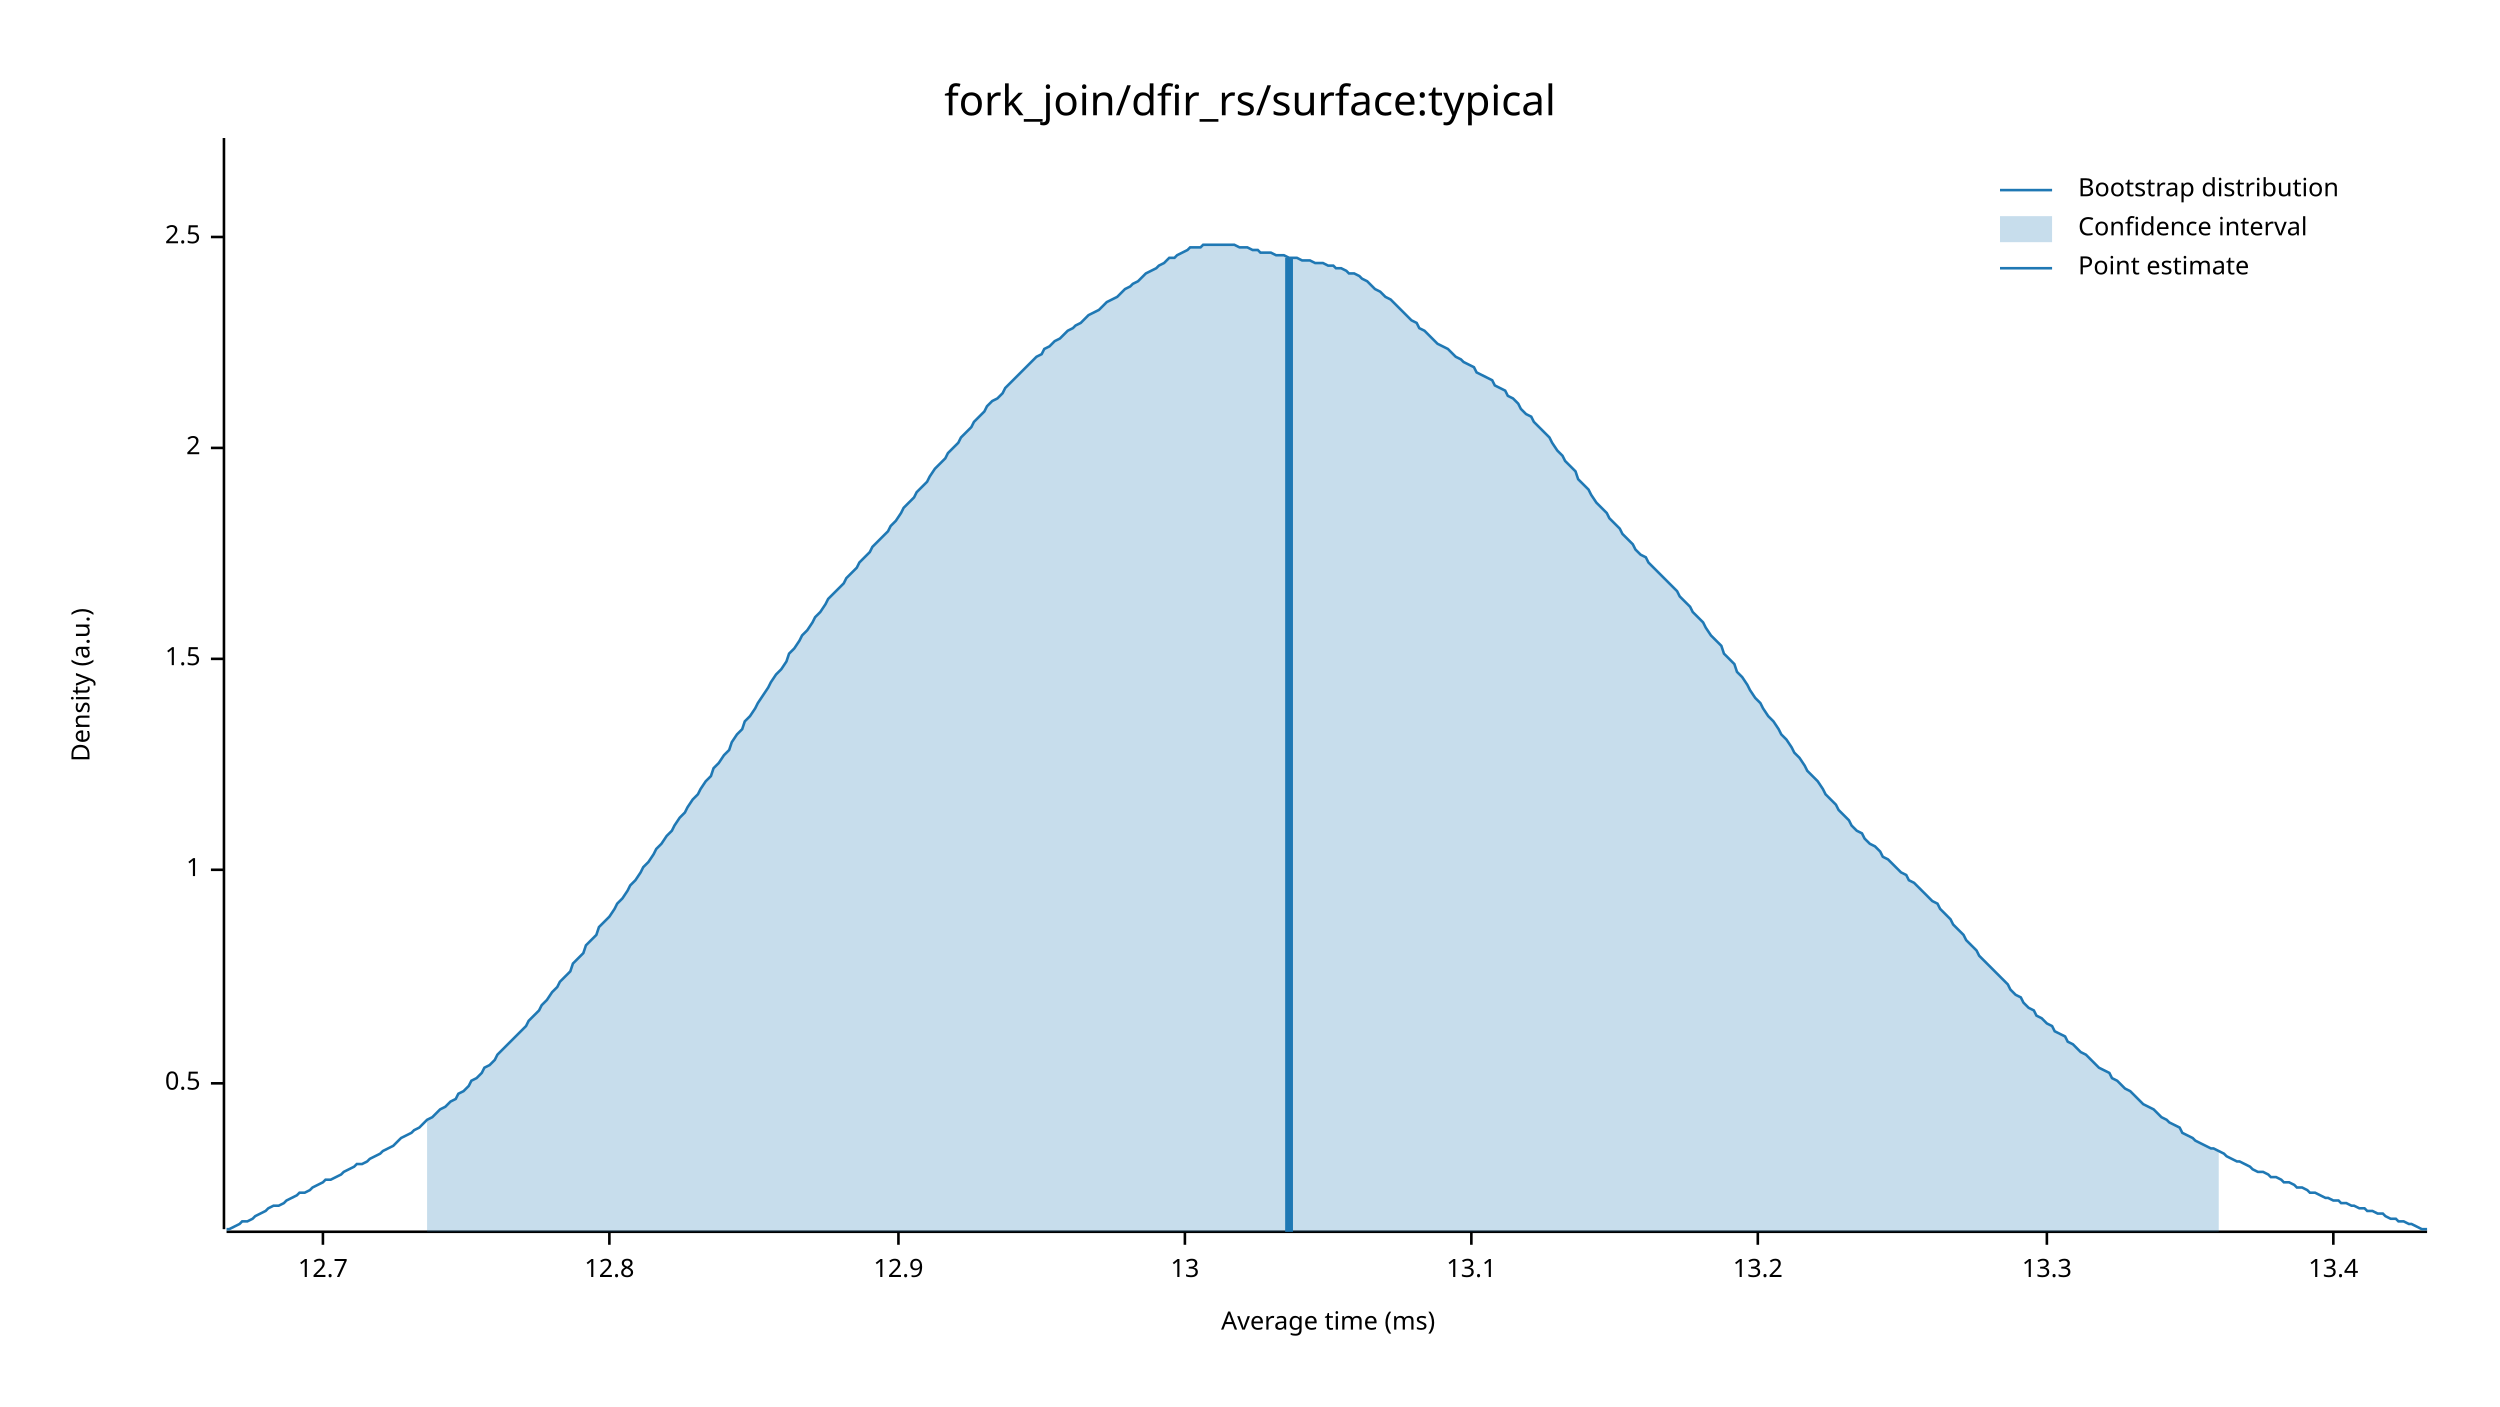
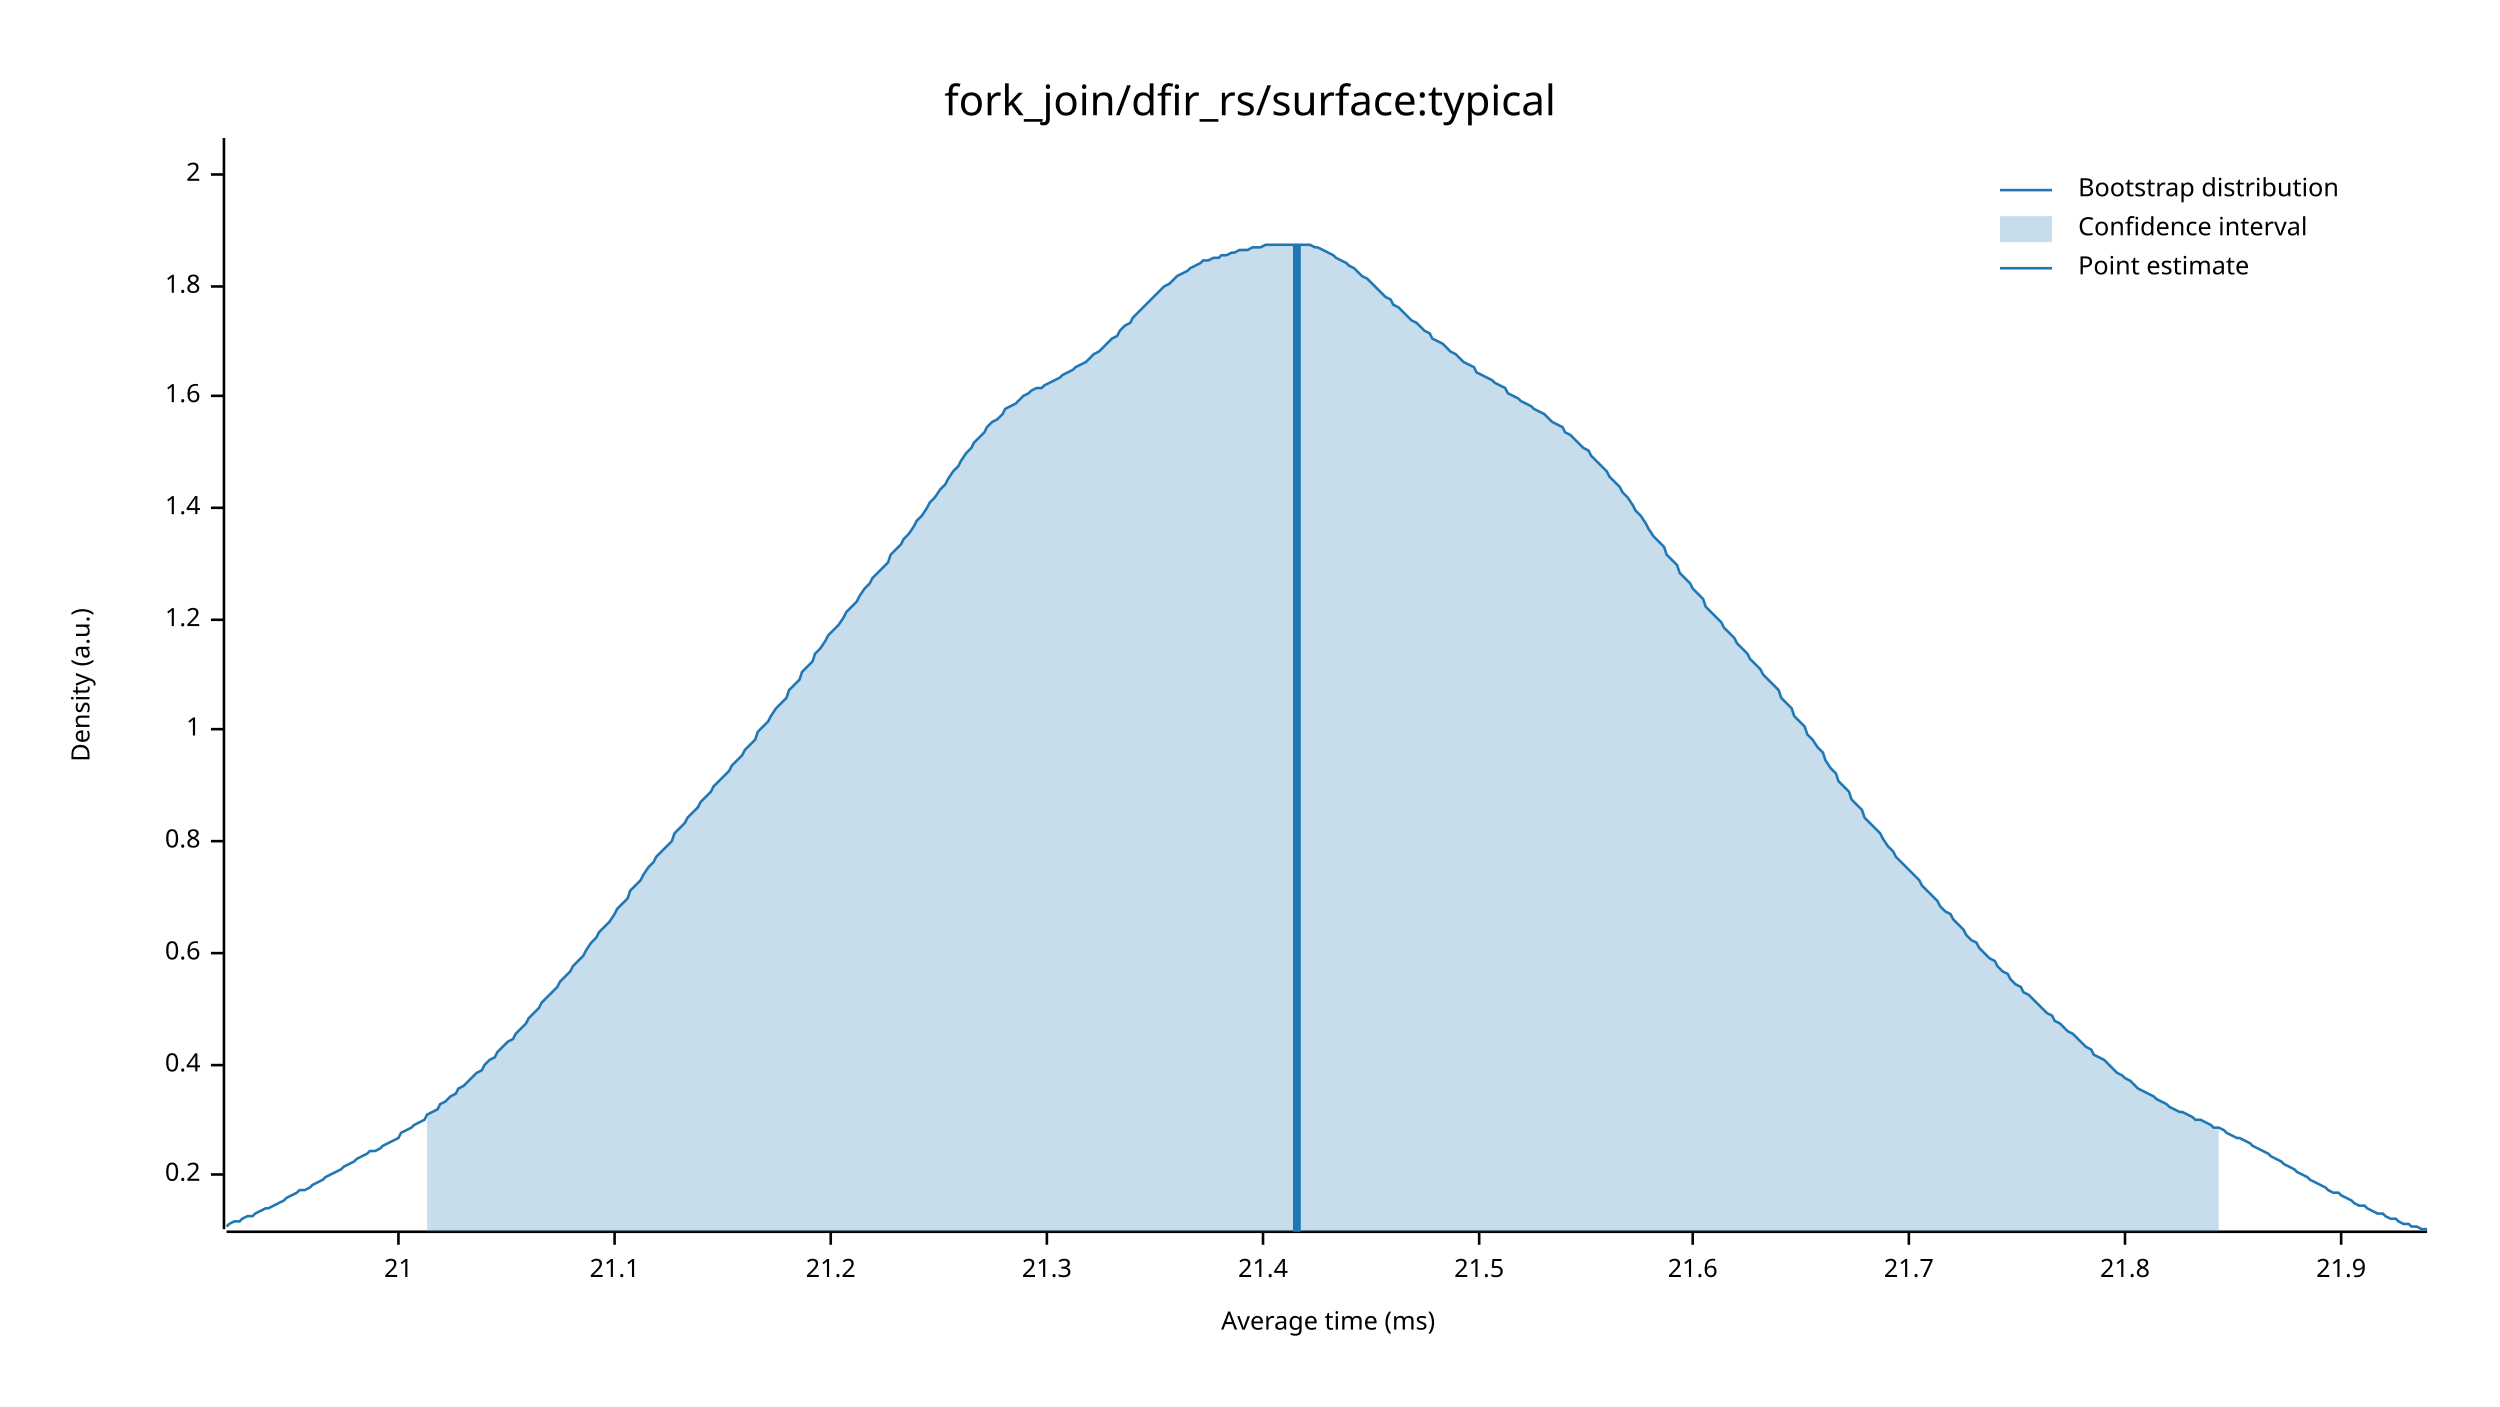
<svg xmlns="http://www.w3.org/2000/svg" width="960" height="540" viewBox="0 0 960 540">
  <text x="480" y="32" dy="0.76em" text-anchor="middle" font-family="sans-serif" font-size="16.129" opacity="1" fill="#000000">
fork_join/dfir_rs/surface:typical
</text>
  <text x="27" y="263" dy="0.76em" text-anchor="middle" font-family="sans-serif" font-size="9.677" opacity="1" fill="#000000" transform="rotate(270, 27, 263)">
Density (a.u.)
</text>
  <text x="510" y="513" dy="-0.5ex" text-anchor="middle" font-family="sans-serif" font-size="9.677" opacity="1" fill="#000000">
Average time (ms)
</text>
  <polyline fill="none" opacity="1" stroke="#000000" stroke-width="1" points="86,53 86,472 " />
-   <text x="77" y="416" dy="0.5ex" text-anchor="end" font-family="sans-serif" font-size="9.677" opacity="1" fill="#000000">
- 0.5
+   <text x="77" y="451" dy="0.5ex" text-anchor="end" font-family="sans-serif" font-size="9.677" opacity="1" fill="#000000">
+ 0.2
</text>
-   <polyline fill="none" opacity="1" stroke="#000000" stroke-width="1" points="81,416 86,416 " />
-   <text x="77" y="334" dy="0.5ex" text-anchor="end" font-family="sans-serif" font-size="9.677" opacity="1" fill="#000000">
+   <polyline fill="none" opacity="1" stroke="#000000" stroke-width="1" points="81,451 86,451 " />
+   <text x="77" y="409" dy="0.5ex" text-anchor="end" font-family="sans-serif" font-size="9.677" opacity="1" fill="#000000">
+ 0.4
+ </text>
+   <polyline fill="none" opacity="1" stroke="#000000" stroke-width="1" points="81,409 86,409 " />
+   <text x="77" y="366" dy="0.5ex" text-anchor="end" font-family="sans-serif" font-size="9.677" opacity="1" fill="#000000">
+ 0.6
+ </text>
+   <polyline fill="none" opacity="1" stroke="#000000" stroke-width="1" points="81,366 86,366 " />
+   <text x="77" y="323" dy="0.5ex" text-anchor="end" font-family="sans-serif" font-size="9.677" opacity="1" fill="#000000">
+ 0.8
+ </text>
+   <polyline fill="none" opacity="1" stroke="#000000" stroke-width="1" points="81,323 86,323 " />
+   <text x="77" y="280" dy="0.5ex" text-anchor="end" font-family="sans-serif" font-size="9.677" opacity="1" fill="#000000">
1
</text>
-   <polyline fill="none" opacity="1" stroke="#000000" stroke-width="1" points="81,334 86,334 " />
-   <text x="77" y="253" dy="0.5ex" text-anchor="end" font-family="sans-serif" font-size="9.677" opacity="1" fill="#000000">
- 1.5
+   <polyline fill="none" opacity="1" stroke="#000000" stroke-width="1" points="81,280 86,280 " />
+   <text x="77" y="238" dy="0.5ex" text-anchor="end" font-family="sans-serif" font-size="9.677" opacity="1" fill="#000000">
+ 1.2
</text>
-   <polyline fill="none" opacity="1" stroke="#000000" stroke-width="1" points="81,253 86,253 " />
-   <text x="77" y="172" dy="0.5ex" text-anchor="end" font-family="sans-serif" font-size="9.677" opacity="1" fill="#000000">
+   <polyline fill="none" opacity="1" stroke="#000000" stroke-width="1" points="81,238 86,238 " />
+   <text x="77" y="195" dy="0.5ex" text-anchor="end" font-family="sans-serif" font-size="9.677" opacity="1" fill="#000000">
+ 1.4
+ </text>
+   <polyline fill="none" opacity="1" stroke="#000000" stroke-width="1" points="81,195 86,195 " />
+   <text x="77" y="152" dy="0.5ex" text-anchor="end" font-family="sans-serif" font-size="9.677" opacity="1" fill="#000000">
+ 1.6
+ </text>
+   <polyline fill="none" opacity="1" stroke="#000000" stroke-width="1" points="81,152 86,152 " />
+   <text x="77" y="110" dy="0.5ex" text-anchor="end" font-family="sans-serif" font-size="9.677" opacity="1" fill="#000000">
+ 1.8
+ </text>
+   <polyline fill="none" opacity="1" stroke="#000000" stroke-width="1" points="81,110 86,110 " />
+   <text x="77" y="67" dy="0.5ex" text-anchor="end" font-family="sans-serif" font-size="9.677" opacity="1" fill="#000000">
2
</text>
-   <polyline fill="none" opacity="1" stroke="#000000" stroke-width="1" points="81,172 86,172 " />
-   <text x="77" y="91" dy="0.5ex" text-anchor="end" font-family="sans-serif" font-size="9.677" opacity="1" fill="#000000">
- 2.5
+   <polyline fill="none" opacity="1" stroke="#000000" stroke-width="1" points="81,67 86,67 " />
+   <polyline fill="none" opacity="1" stroke="#000000" stroke-width="1" points="87,473 932,473 " />
+   <text x="153" y="483" dy="0.76em" text-anchor="middle" font-family="sans-serif" font-size="9.677" opacity="1" fill="#000000">
+ 21
</text>
-   <polyline fill="none" opacity="1" stroke="#000000" stroke-width="1" points="81,91 86,91 " />
-   <polyline fill="none" opacity="1" stroke="#000000" stroke-width="1" points="87,473 932,473 " />
-   <text x="124" y="483" dy="0.76em" text-anchor="middle" font-family="sans-serif" font-size="9.677" opacity="1" fill="#000000">
- 12.7
+   <polyline fill="none" opacity="1" stroke="#000000" stroke-width="1" points="153,473 153,478 " />
+   <text x="236" y="483" dy="0.76em" text-anchor="middle" font-family="sans-serif" font-size="9.677" opacity="1" fill="#000000">
+ 21.1
</text>
-   <polyline fill="none" opacity="1" stroke="#000000" stroke-width="1" points="124,473 124,478 " />
-   <text x="234" y="483" dy="0.76em" text-anchor="middle" font-family="sans-serif" font-size="9.677" opacity="1" fill="#000000">
- 12.8
+   <polyline fill="none" opacity="1" stroke="#000000" stroke-width="1" points="236,473 236,478 " />
+   <text x="319" y="483" dy="0.76em" text-anchor="middle" font-family="sans-serif" font-size="9.677" opacity="1" fill="#000000">
+ 21.2
</text>
-   <polyline fill="none" opacity="1" stroke="#000000" stroke-width="1" points="234,473 234,478 " />
-   <text x="345" y="483" dy="0.76em" text-anchor="middle" font-family="sans-serif" font-size="9.677" opacity="1" fill="#000000">
- 12.9
+   <polyline fill="none" opacity="1" stroke="#000000" stroke-width="1" points="319,473 319,478 " />
+   <text x="402" y="483" dy="0.76em" text-anchor="middle" font-family="sans-serif" font-size="9.677" opacity="1" fill="#000000">
+ 21.3
</text>
-   <polyline fill="none" opacity="1" stroke="#000000" stroke-width="1" points="345,473 345,478 " />
-   <text x="455" y="483" dy="0.76em" text-anchor="middle" font-family="sans-serif" font-size="9.677" opacity="1" fill="#000000">
- 13
+   <polyline fill="none" opacity="1" stroke="#000000" stroke-width="1" points="402,473 402,478 " />
+   <text x="485" y="483" dy="0.76em" text-anchor="middle" font-family="sans-serif" font-size="9.677" opacity="1" fill="#000000">
+ 21.4
</text>
-   <polyline fill="none" opacity="1" stroke="#000000" stroke-width="1" points="455,473 455,478 " />
-   <text x="565" y="483" dy="0.76em" text-anchor="middle" font-family="sans-serif" font-size="9.677" opacity="1" fill="#000000">
- 13.1
+   <polyline fill="none" opacity="1" stroke="#000000" stroke-width="1" points="485,473 485,478 " />
+   <text x="568" y="483" dy="0.76em" text-anchor="middle" font-family="sans-serif" font-size="9.677" opacity="1" fill="#000000">
+ 21.5
</text>
-   <polyline fill="none" opacity="1" stroke="#000000" stroke-width="1" points="565,473 565,478 " />
-   <text x="675" y="483" dy="0.76em" text-anchor="middle" font-family="sans-serif" font-size="9.677" opacity="1" fill="#000000">
- 13.2
+   <polyline fill="none" opacity="1" stroke="#000000" stroke-width="1" points="568,473 568,478 " />
+   <text x="650" y="483" dy="0.76em" text-anchor="middle" font-family="sans-serif" font-size="9.677" opacity="1" fill="#000000">
+ 21.6
</text>
-   <polyline fill="none" opacity="1" stroke="#000000" stroke-width="1" points="675,473 675,478 " />
-   <text x="786" y="483" dy="0.76em" text-anchor="middle" font-family="sans-serif" font-size="9.677" opacity="1" fill="#000000">
- 13.3
+   <polyline fill="none" opacity="1" stroke="#000000" stroke-width="1" points="650,473 650,478 " />
+   <text x="733" y="483" dy="0.76em" text-anchor="middle" font-family="sans-serif" font-size="9.677" opacity="1" fill="#000000">
+ 21.7
</text>
-   <polyline fill="none" opacity="1" stroke="#000000" stroke-width="1" points="786,473 786,478 " />
-   <text x="896" y="483" dy="0.76em" text-anchor="middle" font-family="sans-serif" font-size="9.677" opacity="1" fill="#000000">
- 13.4
+   <polyline fill="none" opacity="1" stroke="#000000" stroke-width="1" points="733,473 733,478 " />
+   <text x="816" y="483" dy="0.76em" text-anchor="middle" font-family="sans-serif" font-size="9.677" opacity="1" fill="#000000">
+ 21.8
</text>
-   <polyline fill="none" opacity="1" stroke="#000000" stroke-width="1" points="896,473 896,478 " />
-   <polyline fill="none" opacity="1" stroke="#1F78B4" stroke-width="1" points="87,472 88,472 90,471 92,470 93,469 95,469 97,468 98,467 100,466 102,465 103,464 105,463 107,463 109,462 110,461 112,460 114,459 115,458 117,458 119,457 120,456 122,455 124,454 125,453 127,453 129,452 131,451 132,450 134,449 136,448 137,447 139,447 141,446 142,445 144,444 146,443 147,442 149,441 151,440 153,438 154,437 156,436 158,435 159,434 161,433 163,431 164,430 166,429 168,427 169,426 171,425 173,423 175,422 176,420 178,419 180,417 181,415 183,414 185,412 186,410 188,409 190,407 191,405 193,403 195,401 197,399 198,398 200,396 202,394 203,392 205,390 207,388 208,386 210,384 212,381 214,379 215,377 217,375 219,373 220,370 222,368 224,366 225,363 227,361 229,359 230,356 232,354 234,352 236,349 237,347 239,345 241,342 242,340 244,338 246,335 247,333 249,331 251,328 252,326 254,324 256,321 258,319 259,317 261,314 263,312 264,310 266,307 268,305 269,303 271,300 273,298 274,295 276,293 278,290 280,288 281,285 283,282 285,280 286,277 288,275 290,272 291,270 293,267 295,264 296,262 298,259 300,257 302,254 303,251 305,249 307,246 308,244 310,242 312,239 313,237 315,235 317,232 318,230 320,228 322,226 324,224 325,222 327,220 329,218 330,216 332,214 334,212 335,210 337,208 339,206 341,204 342,202 344,200 346,197 347,195 349,193 351,191 352,189 354,187 356,185 357,183 359,180 361,178 363,176 364,174 366,172 368,170 369,168 371,166 373,164 374,162 376,160 378,158 379,156 381,154 383,153 385,151 386,149 388,147 390,145 391,144 393,142 395,140 396,139 398,137 400,136 401,134 403,133 405,131 407,130 408,129 410,127 412,126 413,125 415,124 417,122 418,121 420,120 422,119 423,118 425,116 427,115 429,114 430,113 432,111 434,110 435,109 437,108 439,106 440,105 442,104 444,103 445,102 447,101 449,99 451,99 452,98 454,97 456,96 457,95 459,95 461,95 462,94 464,94 466,94 468,94 469,94 471,94 473,94 474,94 476,95 478,95 479,95 481,96 483,96 484,97 486,97 488,97 490,98 491,98 493,98 495,99 496,99 498,99 500,100 501,100 503,100 505,101 506,101 508,101 510,102 512,102 513,103 515,103 517,104 518,105 520,105 522,106 523,107 525,108 527,110 528,111 530,112 532,114 534,115 535,116 537,118 539,120 540,121 542,123 544,124 545,126 547,127 549,129 550,130 552,132 554,133 556,134 557,135 559,137 561,138 562,139 564,140 566,141 567,143 569,144 571,145 573,146 574,148 576,149 578,150 579,152 581,153 583,155 584,157 586,159 588,160 589,162 591,164 593,166 595,168 596,170 598,173 600,175 601,177 603,179 605,181 606,184 608,186 610,188 611,190 613,193 615,195 617,197 618,199 620,201 622,203 623,205 625,207 627,209 628,211 630,213 632,214 633,216 635,218 637,220 639,222 640,223 642,225 644,227 645,229 647,231 649,233 650,235 652,237 654,239 655,241 657,244 659,246 661,248 662,251 664,253 666,255 667,258 669,260 671,263 672,265 674,268 676,270 677,272 679,275 681,277 683,280 684,282 686,284 688,287 689,289 691,291 693,294 694,296 696,298 698,300 700,303 701,305 703,307 705,309 706,311 708,313 710,315 711,317 713,319 715,320 716,322 718,324 720,325 722,327 723,329 725,330 727,332 728,333 730,335 732,336 733,338 735,339 737,341 738,342 740,344 742,346 744,347 745,349 747,351 749,353 750,355 752,357 754,359 755,361 757,363 759,365 760,367 762,369 764,371 766,373 767,374 769,376 771,378 772,380 774,382 776,383 777,385 779,387 781,388 782,390 784,391 786,393 788,394 789,396 791,397 793,398 794,400 796,401 798,403 799,404 801,405 803,407 804,408 806,410 808,411 810,412 811,414 813,415 815,417 816,418 818,419 820,421 821,422 823,424 825,425 827,426 828,427 830,429 832,430 833,431 835,432 837,433 838,435 840,436 842,437 843,438 845,439 847,440 849,441 850,441 852,442 854,443 855,444 857,445 859,446 860,446 862,447 864,448 865,449 867,450 869,450 871,451 872,452 874,452 876,453 877,454 879,454 881,455 882,456 884,456 886,457 887,458 889,458 891,459 893,460 894,460 896,461 898,461 899,462 901,462 903,463 904,463 906,464 908,464 909,465 911,465 913,466 915,466 916,467 918,468 920,468 921,469 923,469 925,470 926,470 928,471 930,472 932,472 " />
-   <polygon opacity="0.25" fill="#1F78B4" points="164,430 166,429 168,427 169,426 171,425 173,423 175,422 176,420 178,419 180,417 181,415 183,414 185,412 186,410 188,409 190,407 191,405 193,403 195,401 197,399 198,398 200,396 202,394 203,392 205,390 207,388 208,386 210,384 212,381 214,379 215,377 217,375 219,373 220,370 222,368 224,366 225,363 227,361 229,359 230,356 232,354 234,352 236,349 237,347 239,345 241,342 242,340 244,338 246,335 247,333 249,331 251,328 252,326 254,324 256,321 258,319 259,317 261,314 263,312 264,310 266,307 268,305 269,303 271,300 273,298 274,295 276,293 278,290 280,288 281,285 283,282 285,280 286,277 288,275 290,272 291,270 293,267 295,264 296,262 298,259 300,257 302,254 303,251 305,249 307,246 308,244 310,242 312,239 313,237 315,235 317,232 318,230 320,228 322,226 324,224 325,222 327,220 329,218 330,216 332,214 334,212 335,210 337,208 339,206 341,204 342,202 344,200 346,197 347,195 349,193 351,191 352,189 354,187 356,185 357,183 359,180 361,178 363,176 364,174 366,172 368,170 369,168 371,166 373,164 374,162 376,160 378,158 379,156 381,154 383,153 385,151 386,149 388,147 390,145 391,144 393,142 395,140 396,139 398,137 400,136 401,134 403,133 405,131 407,130 408,129 410,127 412,126 413,125 415,124 417,122 418,121 420,120 422,119 423,118 425,116 427,115 429,114 430,113 432,111 434,110 435,109 437,108 439,106 440,105 442,104 444,103 445,102 447,101 449,99 451,99 452,98 454,97 456,96 457,95 459,95 461,95 462,94 464,94 466,94 468,94 469,94 471,94 473,94 474,94 476,95 478,95 479,95 481,96 483,96 484,97 486,97 488,97 490,98 491,98 493,98 495,99 496,99 498,99 500,100 501,100 503,100 505,101 506,101 508,101 510,102 512,102 513,103 515,103 517,104 518,105 520,105 522,106 523,107 525,108 527,110 528,111 530,112 532,114 534,115 535,116 537,118 539,120 540,121 542,123 544,124 545,126 547,127 549,129 550,130 552,132 554,133 556,134 557,135 559,137 561,138 562,139 564,140 566,141 567,143 569,144 571,145 573,146 574,148 576,149 578,150 579,152 581,153 583,155 584,157 586,159 588,160 589,162 591,164 593,166 595,168 596,170 598,173 600,175 601,177 603,179 605,181 606,184 608,186 610,188 611,190 613,193 615,195 617,197 618,199 620,201 622,203 623,205 625,207 627,209 628,211 630,213 632,214 633,216 635,218 637,220 639,222 640,223 642,225 644,227 645,229 647,231 649,233 650,235 652,237 654,239 655,241 657,244 659,246 661,248 662,251 664,253 666,255 667,258 669,260 671,263 672,265 674,268 676,270 677,272 679,275 681,277 683,280 684,282 686,284 688,287 689,289 691,291 693,294 694,296 696,298 698,300 700,303 701,305 703,307 705,309 706,311 708,313 710,315 711,317 713,319 715,320 716,322 718,324 720,325 722,327 723,329 725,330 727,332 728,333 730,335 732,336 733,338 735,339 737,341 738,342 740,344 742,346 744,347 745,349 747,351 749,353 750,355 752,357 754,359 755,361 757,363 759,365 760,367 762,369 764,371 766,373 767,374 769,376 771,378 772,380 774,382 776,383 777,385 779,387 781,388 782,390 784,391 786,393 788,394 789,396 791,397 793,398 794,400 796,401 798,403 799,404 801,405 803,407 804,408 806,410 808,411 810,412 811,414 813,415 815,417 816,418 818,419 820,421 821,422 823,424 825,425 827,426 828,427 830,429 832,430 833,431 835,432 837,433 838,435 840,436 842,437 843,438 845,439 847,440 849,441 850,441 852,442 852,473 164,473 " />
-   <polyline fill="none" opacity="1" stroke="#1F78B4" stroke-width="3" points="495,473 495,99 " />
+   <polyline fill="none" opacity="1" stroke="#000000" stroke-width="1" points="816,473 816,478 " />
+   <text x="899" y="483" dy="0.76em" text-anchor="middle" font-family="sans-serif" font-size="9.677" opacity="1" fill="#000000">
+ 21.9
+ </text>
+   <polyline fill="none" opacity="1" stroke="#000000" stroke-width="1" points="899,473 899,478 " />
+   <polyline fill="none" opacity="1" stroke="#1F78B4" stroke-width="1" points="87,471 88,470 90,469 92,469 93,468 95,467 97,467 98,466 100,465 102,464 103,464 105,463 107,462 109,461 110,460 112,459 114,458 115,457 117,457 119,456 120,455 122,454 124,453 125,452 127,451 129,450 131,449 132,448 134,447 136,446 137,445 139,444 141,443 142,442 144,442 146,441 147,440 149,439 151,438 153,437 154,435 156,434 158,433 159,432 161,431 163,430 164,428 166,427 168,426 169,424 171,423 173,421 175,420 176,418 178,417 180,415 181,414 183,412 185,411 186,409 188,407 190,406 191,404 193,402 195,400 197,399 198,397 200,395 202,393 203,391 205,389 207,387 208,385 210,383 212,381 214,379 215,377 217,375 219,373 220,371 222,369 224,367 225,365 227,362 229,360 230,358 232,356 234,354 236,351 237,349 239,347 241,345 242,342 244,340 246,338 247,336 249,333 251,331 252,329 254,327 256,325 258,323 259,320 261,318 263,316 264,314 266,312 268,310 269,308 271,306 273,304 274,302 276,300 278,298 280,296 281,294 283,292 285,290 286,288 288,286 290,284 291,281 293,279 295,277 296,275 298,272 300,270 302,268 303,265 305,263 307,261 308,258 310,256 312,254 313,251 315,249 317,246 318,244 320,242 322,240 324,237 325,235 327,233 329,231 330,229 332,226 334,224 335,222 337,220 339,218 341,216 342,213 344,211 346,209 347,207 349,205 351,202 352,200 354,198 356,195 357,193 359,191 361,188 363,186 364,184 366,181 368,179 369,177 371,174 373,172 374,170 376,168 378,166 379,164 381,162 383,161 385,159 386,157 388,156 390,155 391,154 393,152 395,151 396,150 398,149 400,149 401,148 403,147 405,146 407,145 408,144 410,143 412,142 413,141 415,140 417,139 418,138 420,136 422,135 423,134 425,132 427,130 429,129 430,127 432,125 434,124 435,122 437,120 439,118 440,117 442,115 444,113 445,112 447,110 449,109 451,107 452,106 454,105 456,104 457,103 459,102 461,101 462,100 464,100 466,99 468,99 469,98 471,98 473,97 474,97 476,96 478,96 479,96 481,95 483,95 484,95 486,94 488,94 490,94 491,94 493,94 495,94 496,94 498,94 500,94 501,94 503,94 505,95 506,95 508,96 510,97 512,98 513,99 515,100 517,101 518,102 520,103 522,105 523,106 525,107 527,109 528,110 530,112 532,114 534,115 535,117 537,118 539,120 540,121 542,123 544,124 545,125 547,127 549,128 550,130 552,131 554,132 556,134 557,135 559,136 561,138 562,139 564,140 566,141 567,143 569,144 571,145 573,146 574,147 576,148 578,149 579,151 581,152 583,153 584,154 586,155 588,156 589,157 591,158 593,159 595,161 596,162 598,163 600,164 601,166 603,167 605,169 606,170 608,172 610,173 611,175 613,177 615,179 617,181 618,183 620,185 622,187 623,189 625,191 627,194 628,196 630,198 632,201 633,203 635,206 637,208 639,210 640,213 642,215 644,217 645,220 647,222 649,224 650,226 652,228 654,230 655,233 657,235 659,237 661,239 662,241 664,243 666,245 667,247 669,249 671,251 672,253 674,255 676,257 677,259 679,261 681,263 683,265 684,268 686,270 688,272 689,275 691,277 693,279 694,282 696,284 698,287 700,289 701,292 703,295 705,297 706,300 708,302 710,304 711,307 713,309 715,311 716,314 718,316 720,318 722,320 723,322 725,325 727,327 728,329 730,331 732,333 733,334 735,336 737,338 738,340 740,342 742,344 744,346 745,348 747,350 749,351 750,353 752,355 754,357 755,359 757,361 759,362 760,364 762,366 764,368 766,369 767,371 769,373 771,374 772,376 774,378 776,379 777,381 779,382 781,384 782,385 784,387 786,389 788,390 789,392 791,393 793,395 794,396 796,397 798,399 799,400 801,402 803,403 804,405 806,406 808,407 810,409 811,410 813,412 815,413 816,414 818,415 820,417 821,418 823,419 825,420 827,421 828,422 830,423 832,424 833,425 835,426 837,427 838,427 840,428 842,429 843,430 845,430 847,431 849,432 850,433 852,433 854,434 855,435 857,436 859,437 860,437 862,438 864,439 865,440 867,441 869,442 871,443 872,444 874,445 876,446 877,447 879,448 881,449 882,450 884,451 886,452 887,453 889,454 891,455 893,456 894,457 896,458 898,458 899,459 901,460 903,461 904,462 906,463 908,463 909,464 911,465 913,466 915,466 916,467 918,468 920,468 921,469 923,470 925,470 926,471 928,471 930,472 932,472 " />
+   <polygon opacity="0.25" fill="#1F78B4" points="164,428 166,427 168,426 169,424 171,423 173,421 175,420 176,418 178,417 180,415 181,414 183,412 185,411 186,409 188,407 190,406 191,404 193,402 195,400 197,399 198,397 200,395 202,393 203,391 205,389 207,387 208,385 210,383 212,381 214,379 215,377 217,375 219,373 220,371 222,369 224,367 225,365 227,362 229,360 230,358 232,356 234,354 236,351 237,349 239,347 241,345 242,342 244,340 246,338 247,336 249,333 251,331 252,329 254,327 256,325 258,323 259,320 261,318 263,316 264,314 266,312 268,310 269,308 271,306 273,304 274,302 276,300 278,298 280,296 281,294 283,292 285,290 286,288 288,286 290,284 291,281 293,279 295,277 296,275 298,272 300,270 302,268 303,265 305,263 307,261 308,258 310,256 312,254 313,251 315,249 317,246 318,244 320,242 322,240 324,237 325,235 327,233 329,231 330,229 332,226 334,224 335,222 337,220 339,218 341,216 342,213 344,211 346,209 347,207 349,205 351,202 352,200 354,198 356,195 357,193 359,191 361,188 363,186 364,184 366,181 368,179 369,177 371,174 373,172 374,170 376,168 378,166 379,164 381,162 383,161 385,159 386,157 388,156 390,155 391,154 393,152 395,151 396,150 398,149 400,149 401,148 403,147 405,146 407,145 408,144 410,143 412,142 413,141 415,140 417,139 418,138 420,136 422,135 423,134 425,132 427,130 429,129 430,127 432,125 434,124 435,122 437,120 439,118 440,117 442,115 444,113 445,112 447,110 449,109 451,107 452,106 454,105 456,104 457,103 459,102 461,101 462,100 464,100 466,99 468,99 469,98 471,98 473,97 474,97 476,96 478,96 479,96 481,95 483,95 484,95 486,94 488,94 490,94 491,94 493,94 495,94 496,94 498,94 500,94 501,94 503,94 505,95 506,95 508,96 510,97 512,98 513,99 515,100 517,101 518,102 520,103 522,105 523,106 525,107 527,109 528,110 530,112 532,114 534,115 535,117 537,118 539,120 540,121 542,123 544,124 545,125 547,127 549,128 550,130 552,131 554,132 556,134 557,135 559,136 561,138 562,139 564,140 566,141 567,143 569,144 571,145 573,146 574,147 576,148 578,149 579,151 581,152 583,153 584,154 586,155 588,156 589,157 591,158 593,159 595,161 596,162 598,163 600,164 601,166 603,167 605,169 606,170 608,172 610,173 611,175 613,177 615,179 617,181 618,183 620,185 622,187 623,189 625,191 627,194 628,196 630,198 632,201 633,203 635,206 637,208 639,210 640,213 642,215 644,217 645,220 647,222 649,224 650,226 652,228 654,230 655,233 657,235 659,237 661,239 662,241 664,243 666,245 667,247 669,249 671,251 672,253 674,255 676,257 677,259 679,261 681,263 683,265 684,268 686,270 688,272 689,275 691,277 693,279 694,282 696,284 698,287 700,289 701,292 703,295 705,297 706,300 708,302 710,304 711,307 713,309 715,311 716,314 718,316 720,318 722,320 723,322 725,325 727,327 728,329 730,331 732,333 733,334 735,336 737,338 738,340 740,342 742,344 744,346 745,348 747,350 749,351 750,353 752,355 754,357 755,359 757,361 759,362 760,364 762,366 764,368 766,369 767,371 769,373 771,374 772,376 774,378 776,379 777,381 779,382 781,384 782,385 784,387 786,389 788,390 789,392 791,393 793,395 794,396 796,397 798,399 799,400 801,402 803,403 804,405 806,406 808,407 810,409 811,410 813,412 815,413 816,414 818,415 820,417 821,418 823,419 825,420 827,421 828,422 830,423 832,424 833,425 835,426 837,427 838,427 840,428 842,429 843,430 845,430 847,431 849,432 850,433 852,433 852,473 164,473 " />
+   <polyline fill="none" opacity="1" stroke="#1F78B4" stroke-width="3" points="498,473 498,94 " />
  <text x="798" y="68" dy="0.76em" text-anchor="start" font-family="sans-serif" font-size="9.677" opacity="1" fill="#000000">
Bootstrap distribution
</text>
  <text x="798" y="83" dy="0.76em" text-anchor="start" font-family="sans-serif" font-size="9.677" opacity="1" fill="#000000">
Confidence interval
</text>
  <text x="798" y="98" dy="0.76em" text-anchor="start" font-family="sans-serif" font-size="9.677" opacity="1" fill="#000000">
Point estimate
</text>
  <polyline fill="none" opacity="1" stroke="#1F78B4" stroke-width="1" points="768,73 788,73 " />
  <rect x="768" y="83" width="20" height="10" opacity="0.25" fill="#1F78B4" stroke="none" />
  <polyline fill="none" opacity="1" stroke="#1F78B4" stroke-width="1" points="768,103 788,103 " />
</svg>
